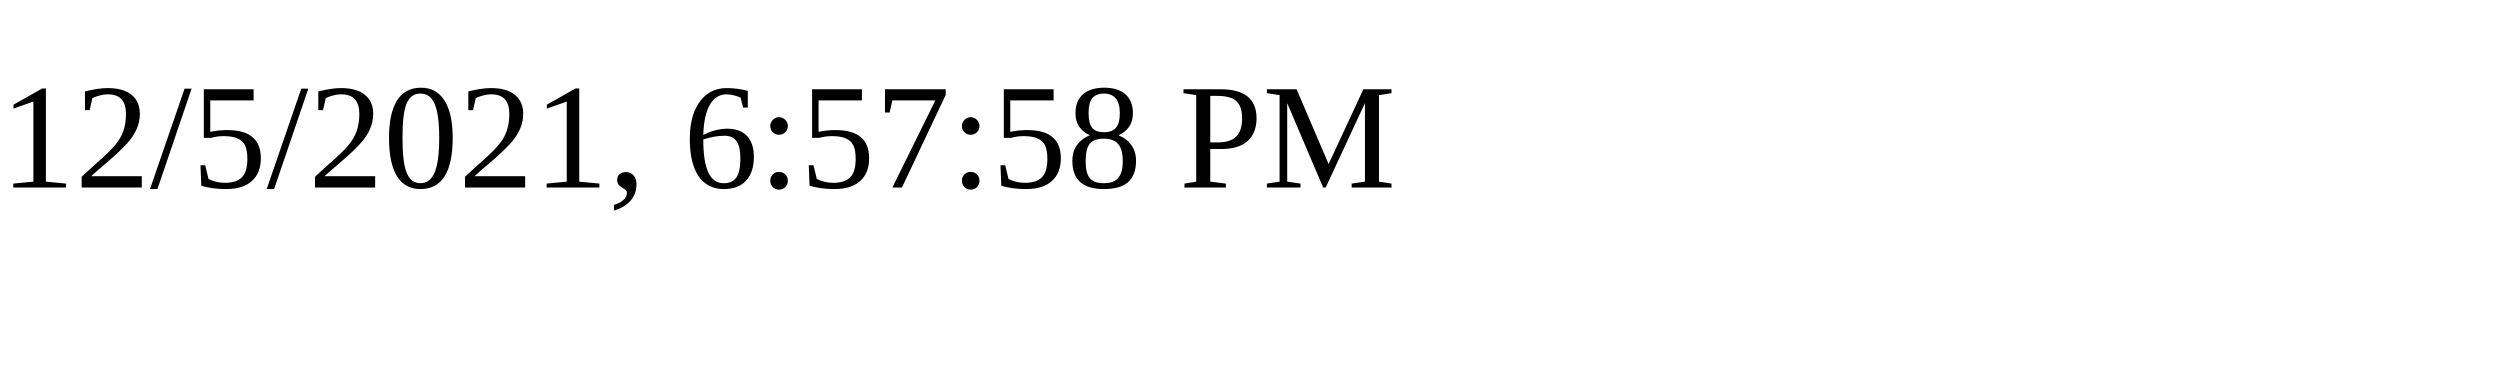
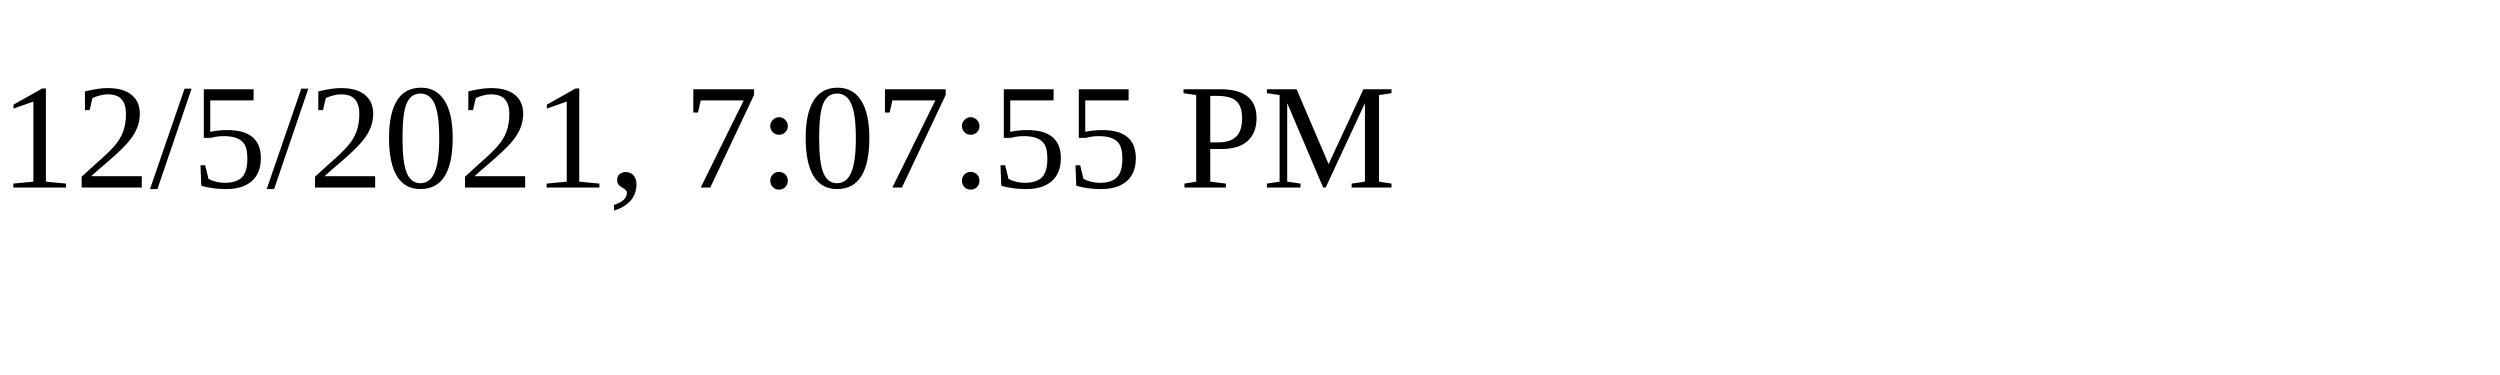
<svg xmlns="http://www.w3.org/2000/svg" height="30" width="200">
-   <text x="0" y="15">12/5/2021, 6:57:58 PM</text>
+   <text x="0" y="15">12/5/2021, 7:07:55 PM</text>
</svg>
